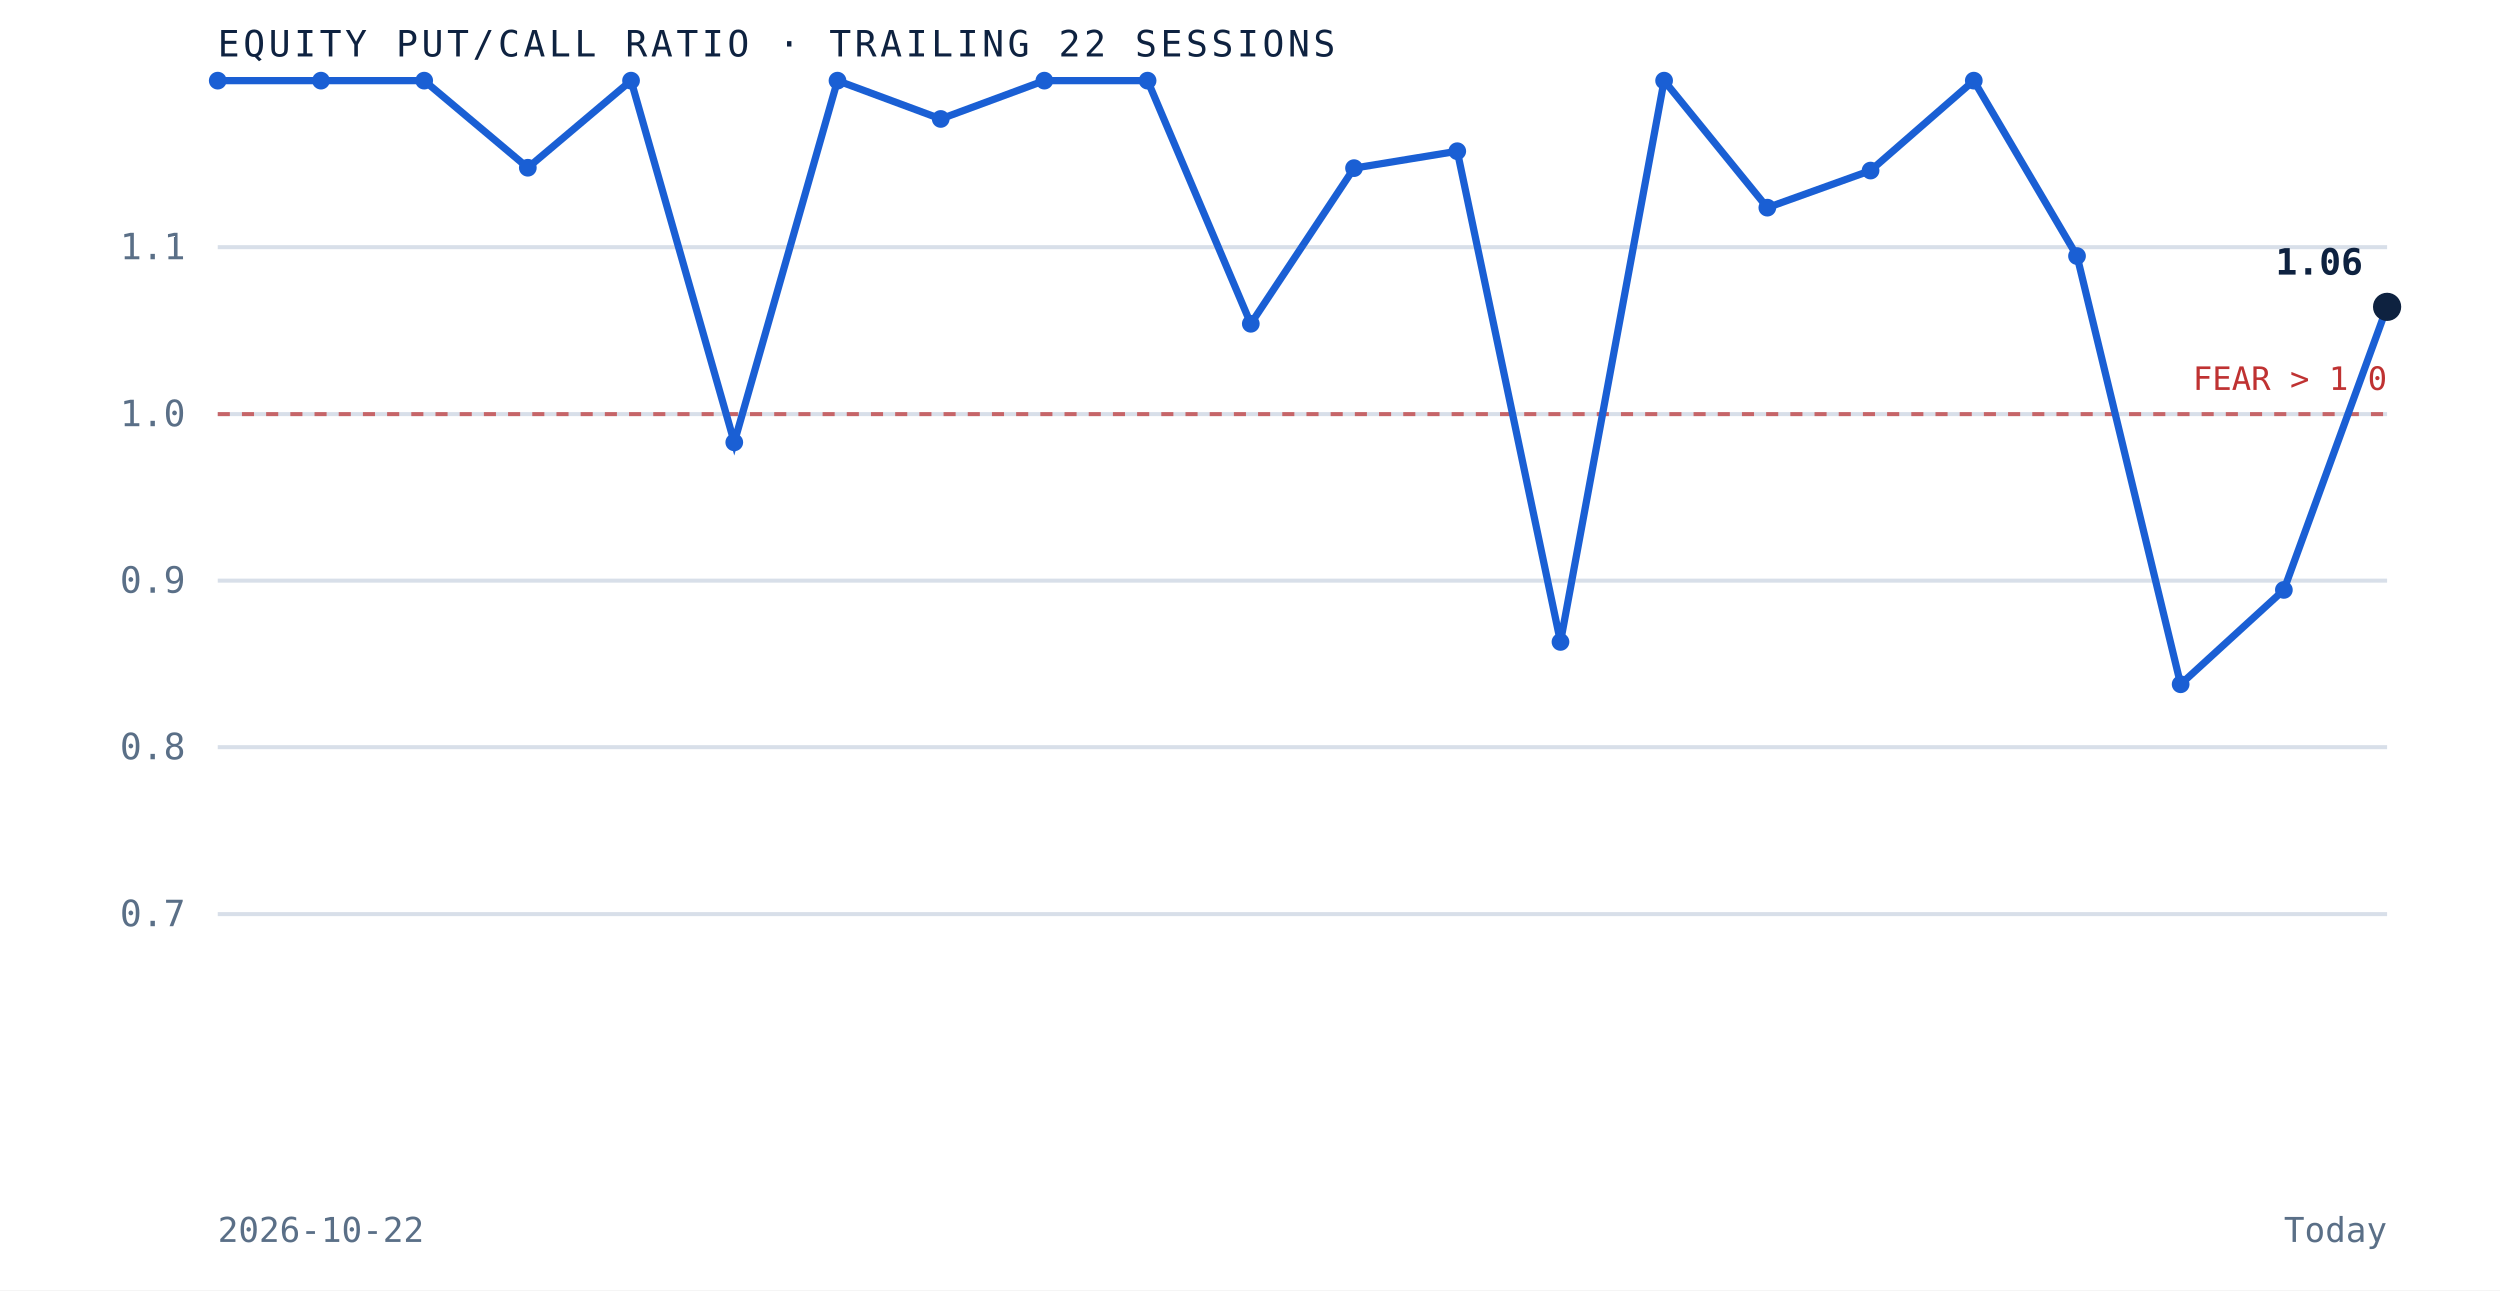
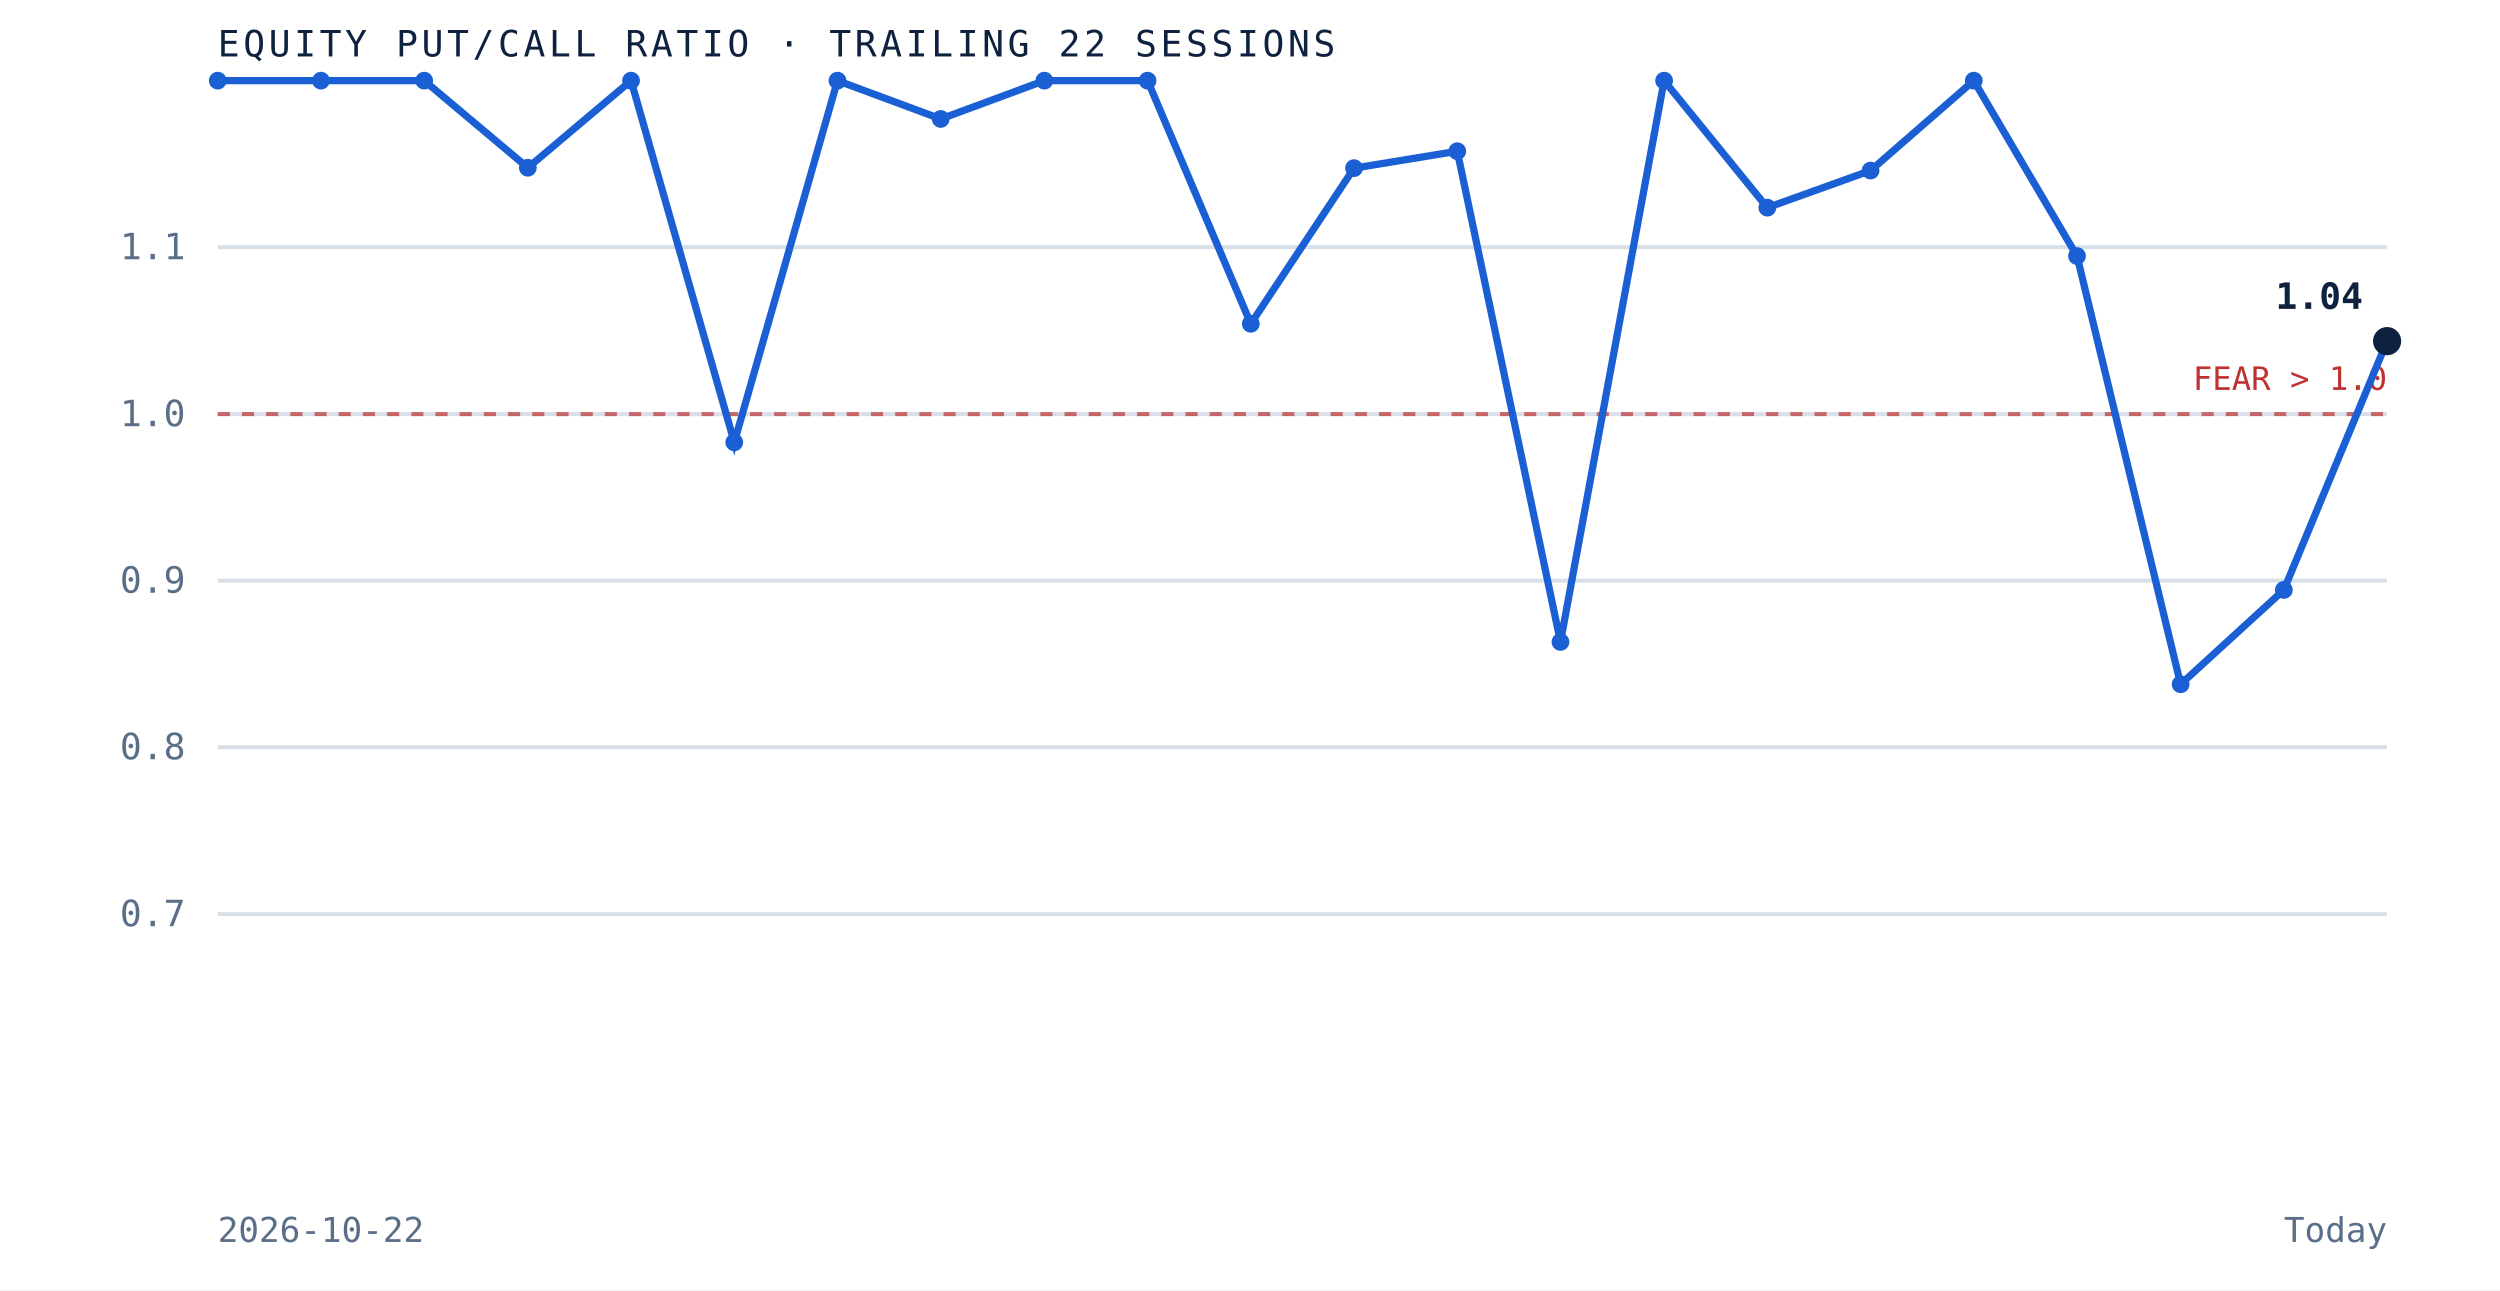
<svg xmlns="http://www.w3.org/2000/svg" viewBox="0 0 620 320" role="img" aria-label="Equity put to call ratio over the trailing 22 sessions" preserveAspectRatio="xMidYMid meet" style="width:100%;height:auto;display:block">
  <rect x="0" y="0" width="620" height="320" fill="white" />
  <line x1="54" y1="226.7" x2="592" y2="226.7" stroke="#d8dfe9" stroke-width="1" />
  <text x="46" y="229.7" text-anchor="end" font-family="'JetBrains Mono', monospace" font-size="9" fill="#5a6f87">0.7</text>
  <line x1="54" y1="185.3" x2="592" y2="185.3" stroke="#d8dfe9" stroke-width="1" />
  <text x="46" y="188.3" text-anchor="end" font-family="'JetBrains Mono', monospace" font-size="9" fill="#5a6f87">0.8</text>
  <line x1="54" y1="144.0" x2="592" y2="144.0" stroke="#d8dfe9" stroke-width="1" />
  <text x="46" y="147.0" text-anchor="end" font-family="'JetBrains Mono', monospace" font-size="9" fill="#5a6f87">0.9</text>
  <line x1="54" y1="102.7" x2="592" y2="102.7" stroke="#d8dfe9" stroke-width="1" />
  <text x="46" y="105.7" text-anchor="end" font-family="'JetBrains Mono', monospace" font-size="9" fill="#5a6f87">1.0</text>
  <line x1="54" y1="61.3" x2="592" y2="61.3" stroke="#d8dfe9" stroke-width="1" />
  <text x="46" y="64.3" text-anchor="end" font-family="'JetBrains Mono', monospace" font-size="9" fill="#5a6f87">1.1</text>
  <line x1="54" y1="102.7" x2="592" y2="102.7" stroke="#bf3232" stroke-width="1" stroke-dasharray="3 3" opacity="0.7" />
  <text x="592" y="96.7" text-anchor="end" font-family="'JetBrains Mono', monospace" font-size="8" fill="#bf3232">FEAR &gt; 1.0</text>
-   <path d="M 54.0 20.0 L 79.6 20.0 L 105.2 20.0 L 130.9 41.6 L 156.5 20.0 L 182.1 109.7 L 207.7 20.0 L 233.3 29.5 L 259.0 20.0 L 284.6 20.0 L 310.2 80.3 L 335.8 41.7 L 361.4 37.5 L 387.0 159.2 L 412.7 20.0 L 438.3 51.5 L 463.9 42.3 L 489.5 20.0 L 515.1 63.5 L 540.8 169.7 L 566.4 146.3 L 592.0 76.1" fill="none" stroke="#1a5fd4" stroke-width="1.8" />
+   <path d="M 54.0 20.0 L 79.6 20.0 L 105.2 20.0 L 130.9 41.6 L 156.5 20.0 L 182.1 109.7 L 207.7 20.0 L 233.3 29.5 L 259.0 20.0 L 284.6 20.0 L 310.2 80.3 L 335.8 41.7 L 361.4 37.5 L 387.0 159.2 L 412.7 20.0 L 438.3 51.5 L 463.9 42.3 L 489.5 20.0 L 515.1 63.5 L 540.8 169.7 L 566.4 146.3 L 592.0 84.6" fill="none" stroke="#1a5fd4" stroke-width="1.8" />
  <circle cx="54.0" cy="20.0" r="2.2" fill="#1a5fd4" />
  <circle cx="79.6" cy="20.0" r="2.2" fill="#1a5fd4" />
  <circle cx="105.2" cy="20.0" r="2.2" fill="#1a5fd4" />
  <circle cx="130.9" cy="41.6" r="2.2" fill="#1a5fd4" />
  <circle cx="156.5" cy="20.0" r="2.2" fill="#1a5fd4" />
  <circle cx="182.1" cy="109.7" r="2.2" fill="#1a5fd4" />
  <circle cx="207.7" cy="20.0" r="2.2" fill="#1a5fd4" />
  <circle cx="233.3" cy="29.5" r="2.2" fill="#1a5fd4" />
  <circle cx="259.0" cy="20.0" r="2.2" fill="#1a5fd4" />
  <circle cx="284.6" cy="20.0" r="2.2" fill="#1a5fd4" />
  <circle cx="310.2" cy="80.3" r="2.2" fill="#1a5fd4" />
  <circle cx="335.8" cy="41.7" r="2.2" fill="#1a5fd4" />
  <circle cx="361.4" cy="37.5" r="2.2" fill="#1a5fd4" />
  <circle cx="387.0" cy="159.2" r="2.2" fill="#1a5fd4" />
  <circle cx="412.7" cy="20.0" r="2.2" fill="#1a5fd4" />
  <circle cx="438.3" cy="51.5" r="2.2" fill="#1a5fd4" />
  <circle cx="463.9" cy="42.3" r="2.2" fill="#1a5fd4" />
  <circle cx="489.5" cy="20.0" r="2.2" fill="#1a5fd4" />
  <circle cx="515.1" cy="63.5" r="2.2" fill="#1a5fd4" />
  <circle cx="540.8" cy="169.7" r="2.2" fill="#1a5fd4" />
  <circle cx="566.4" cy="146.3" r="2.2" fill="#1a5fd4" />
-   <circle cx="592.0" cy="76.1" r="3.5" fill="#0e2240" />
-   <text x="586.0" y="68.1" text-anchor="end" font-family="'JetBrains Mono', monospace" font-size="9" font-weight="bold" fill="#0e2240">1.06</text>
+   <circle cx="592.0" cy="84.6" r="3.5" fill="#0e2240" />
+   <text x="586.0" y="76.6" text-anchor="end" font-family="'JetBrains Mono', monospace" font-size="9" font-weight="bold" fill="#0e2240">1.04</text>
  <text x="54" y="14" font-family="'JetBrains Mono', monospace" font-size="9" letter-spacing="0.1em" fill="#0e2240">EQUITY PUT/CALL RATIO · TRAILING 22 SESSIONS</text>
  <text x="54" y="308" font-family="'JetBrains Mono', monospace" font-size="8.5" fill="#5a6f87">2026-10-22</text>
  <text x="592" y="308" text-anchor="end" font-family="'JetBrains Mono', monospace" font-size="8.5" fill="#5a6f87">Today</text>
</svg>
